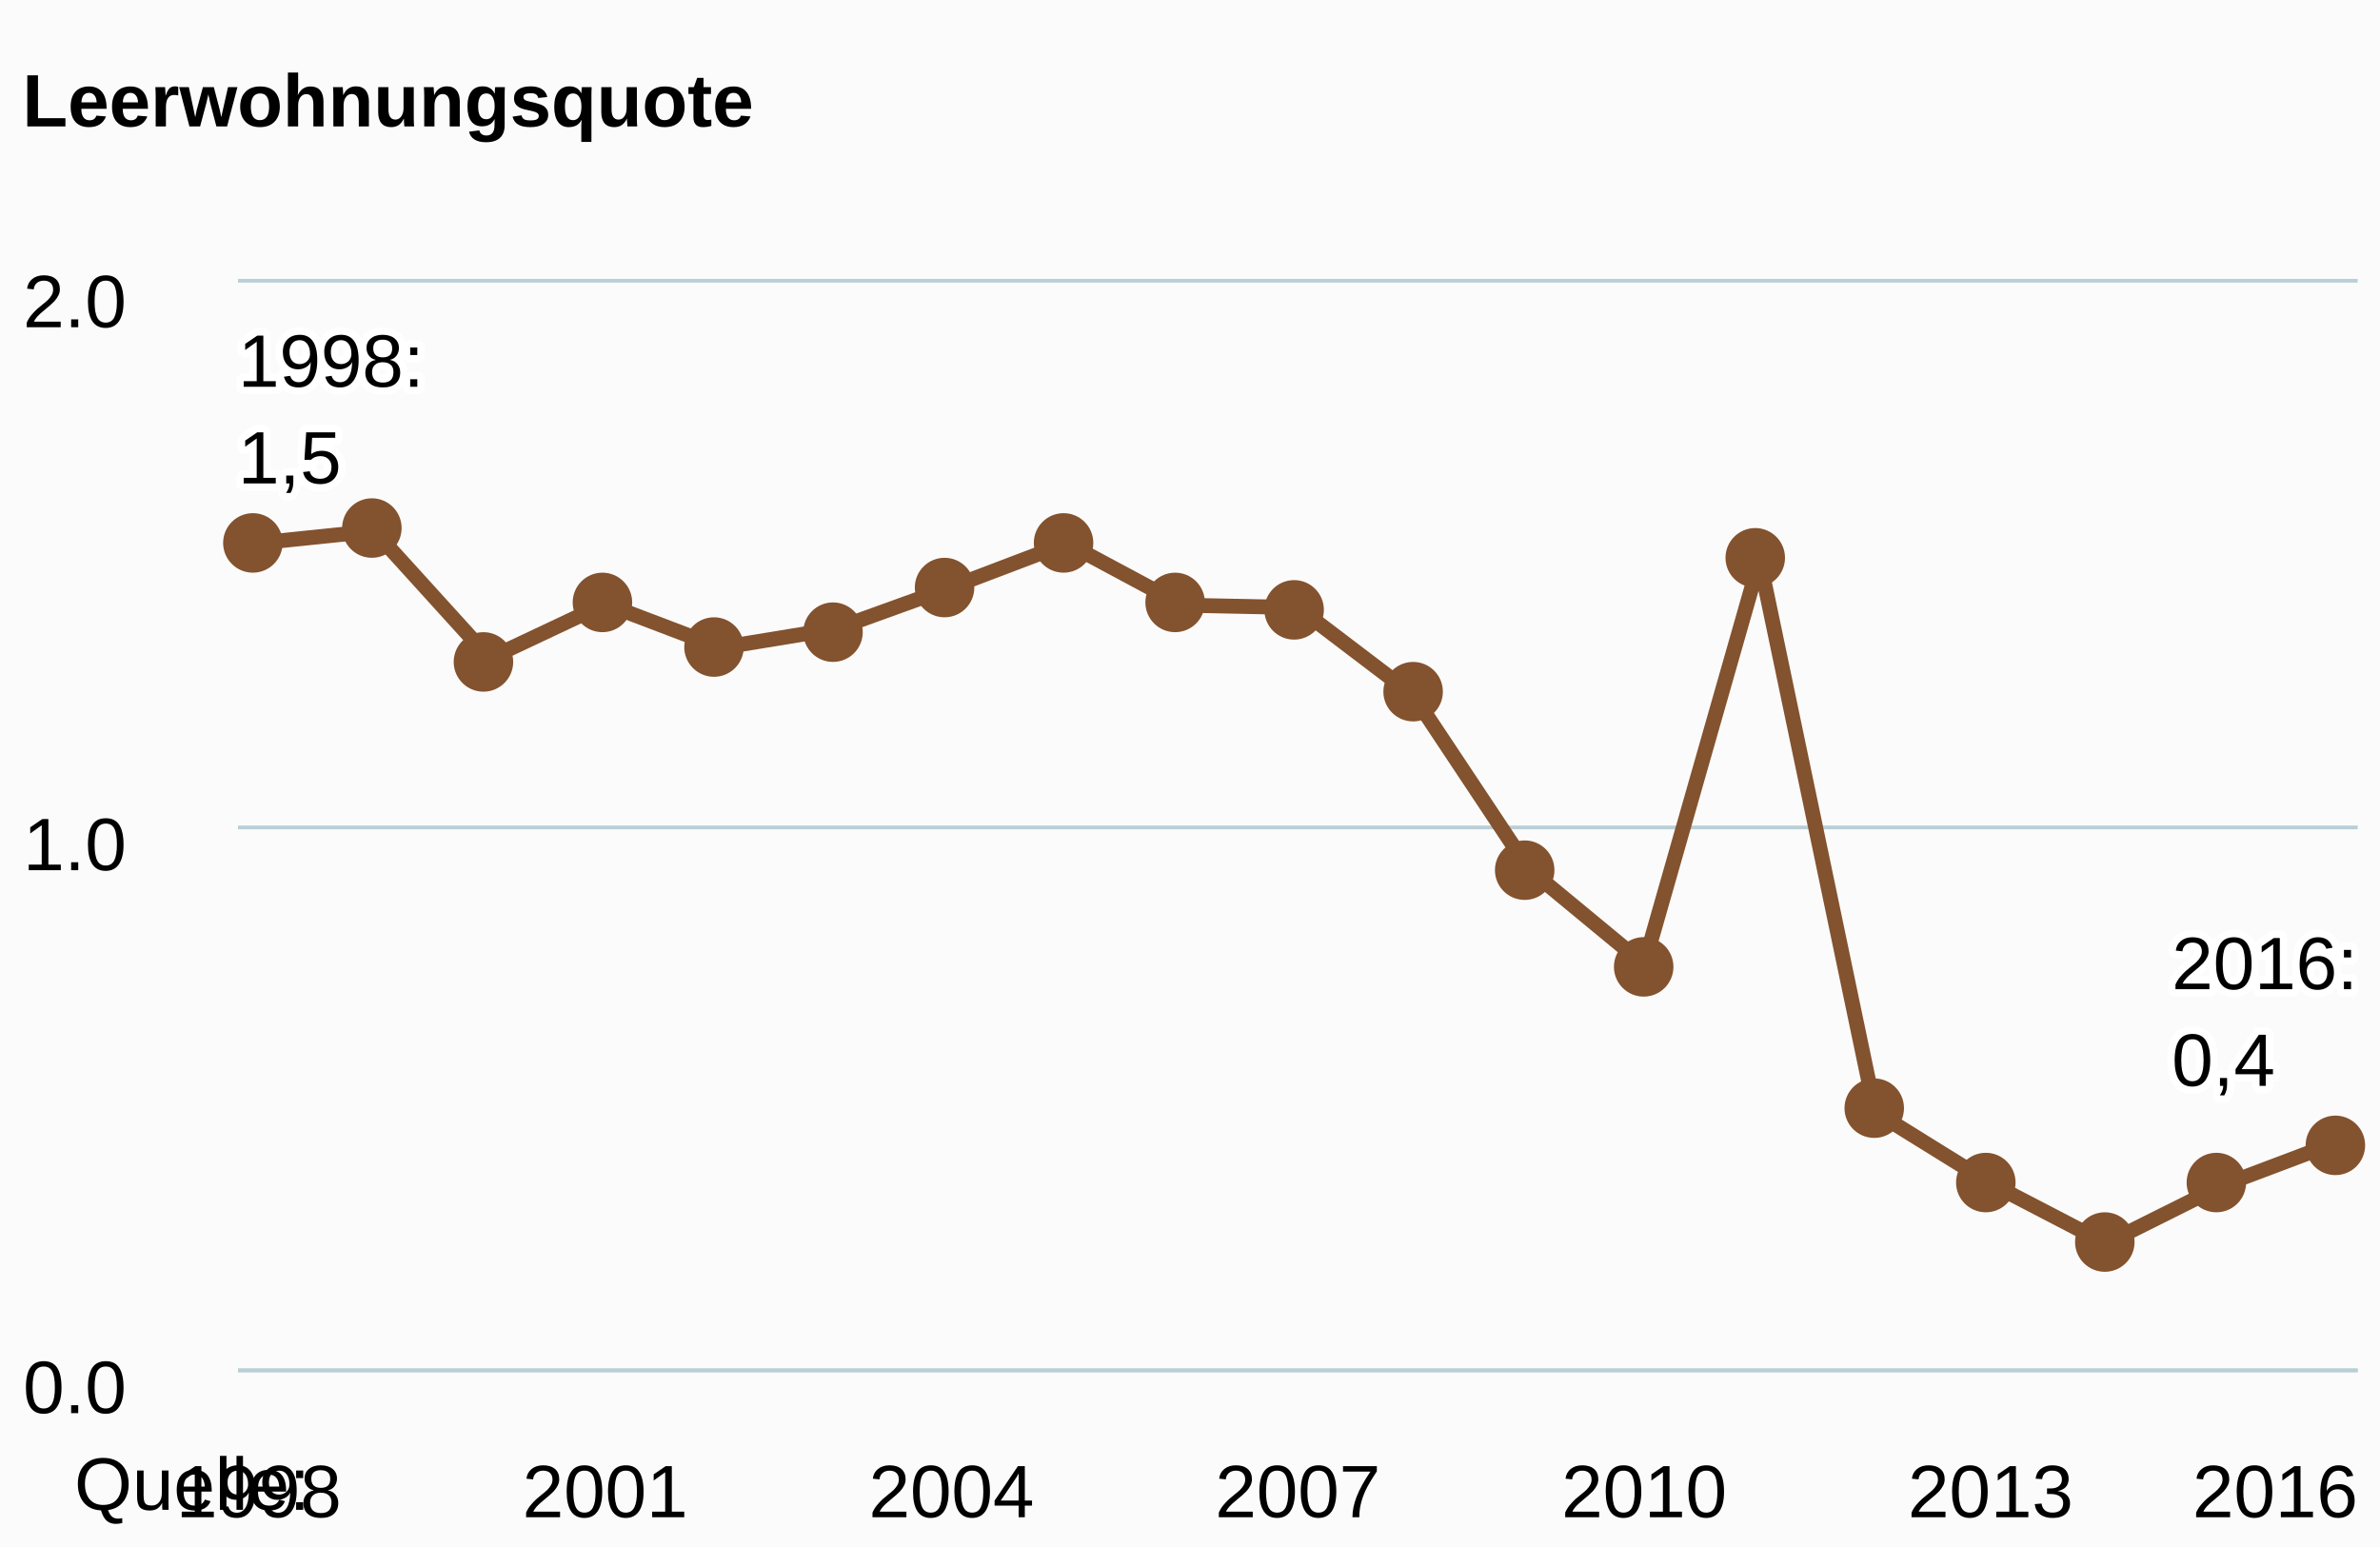
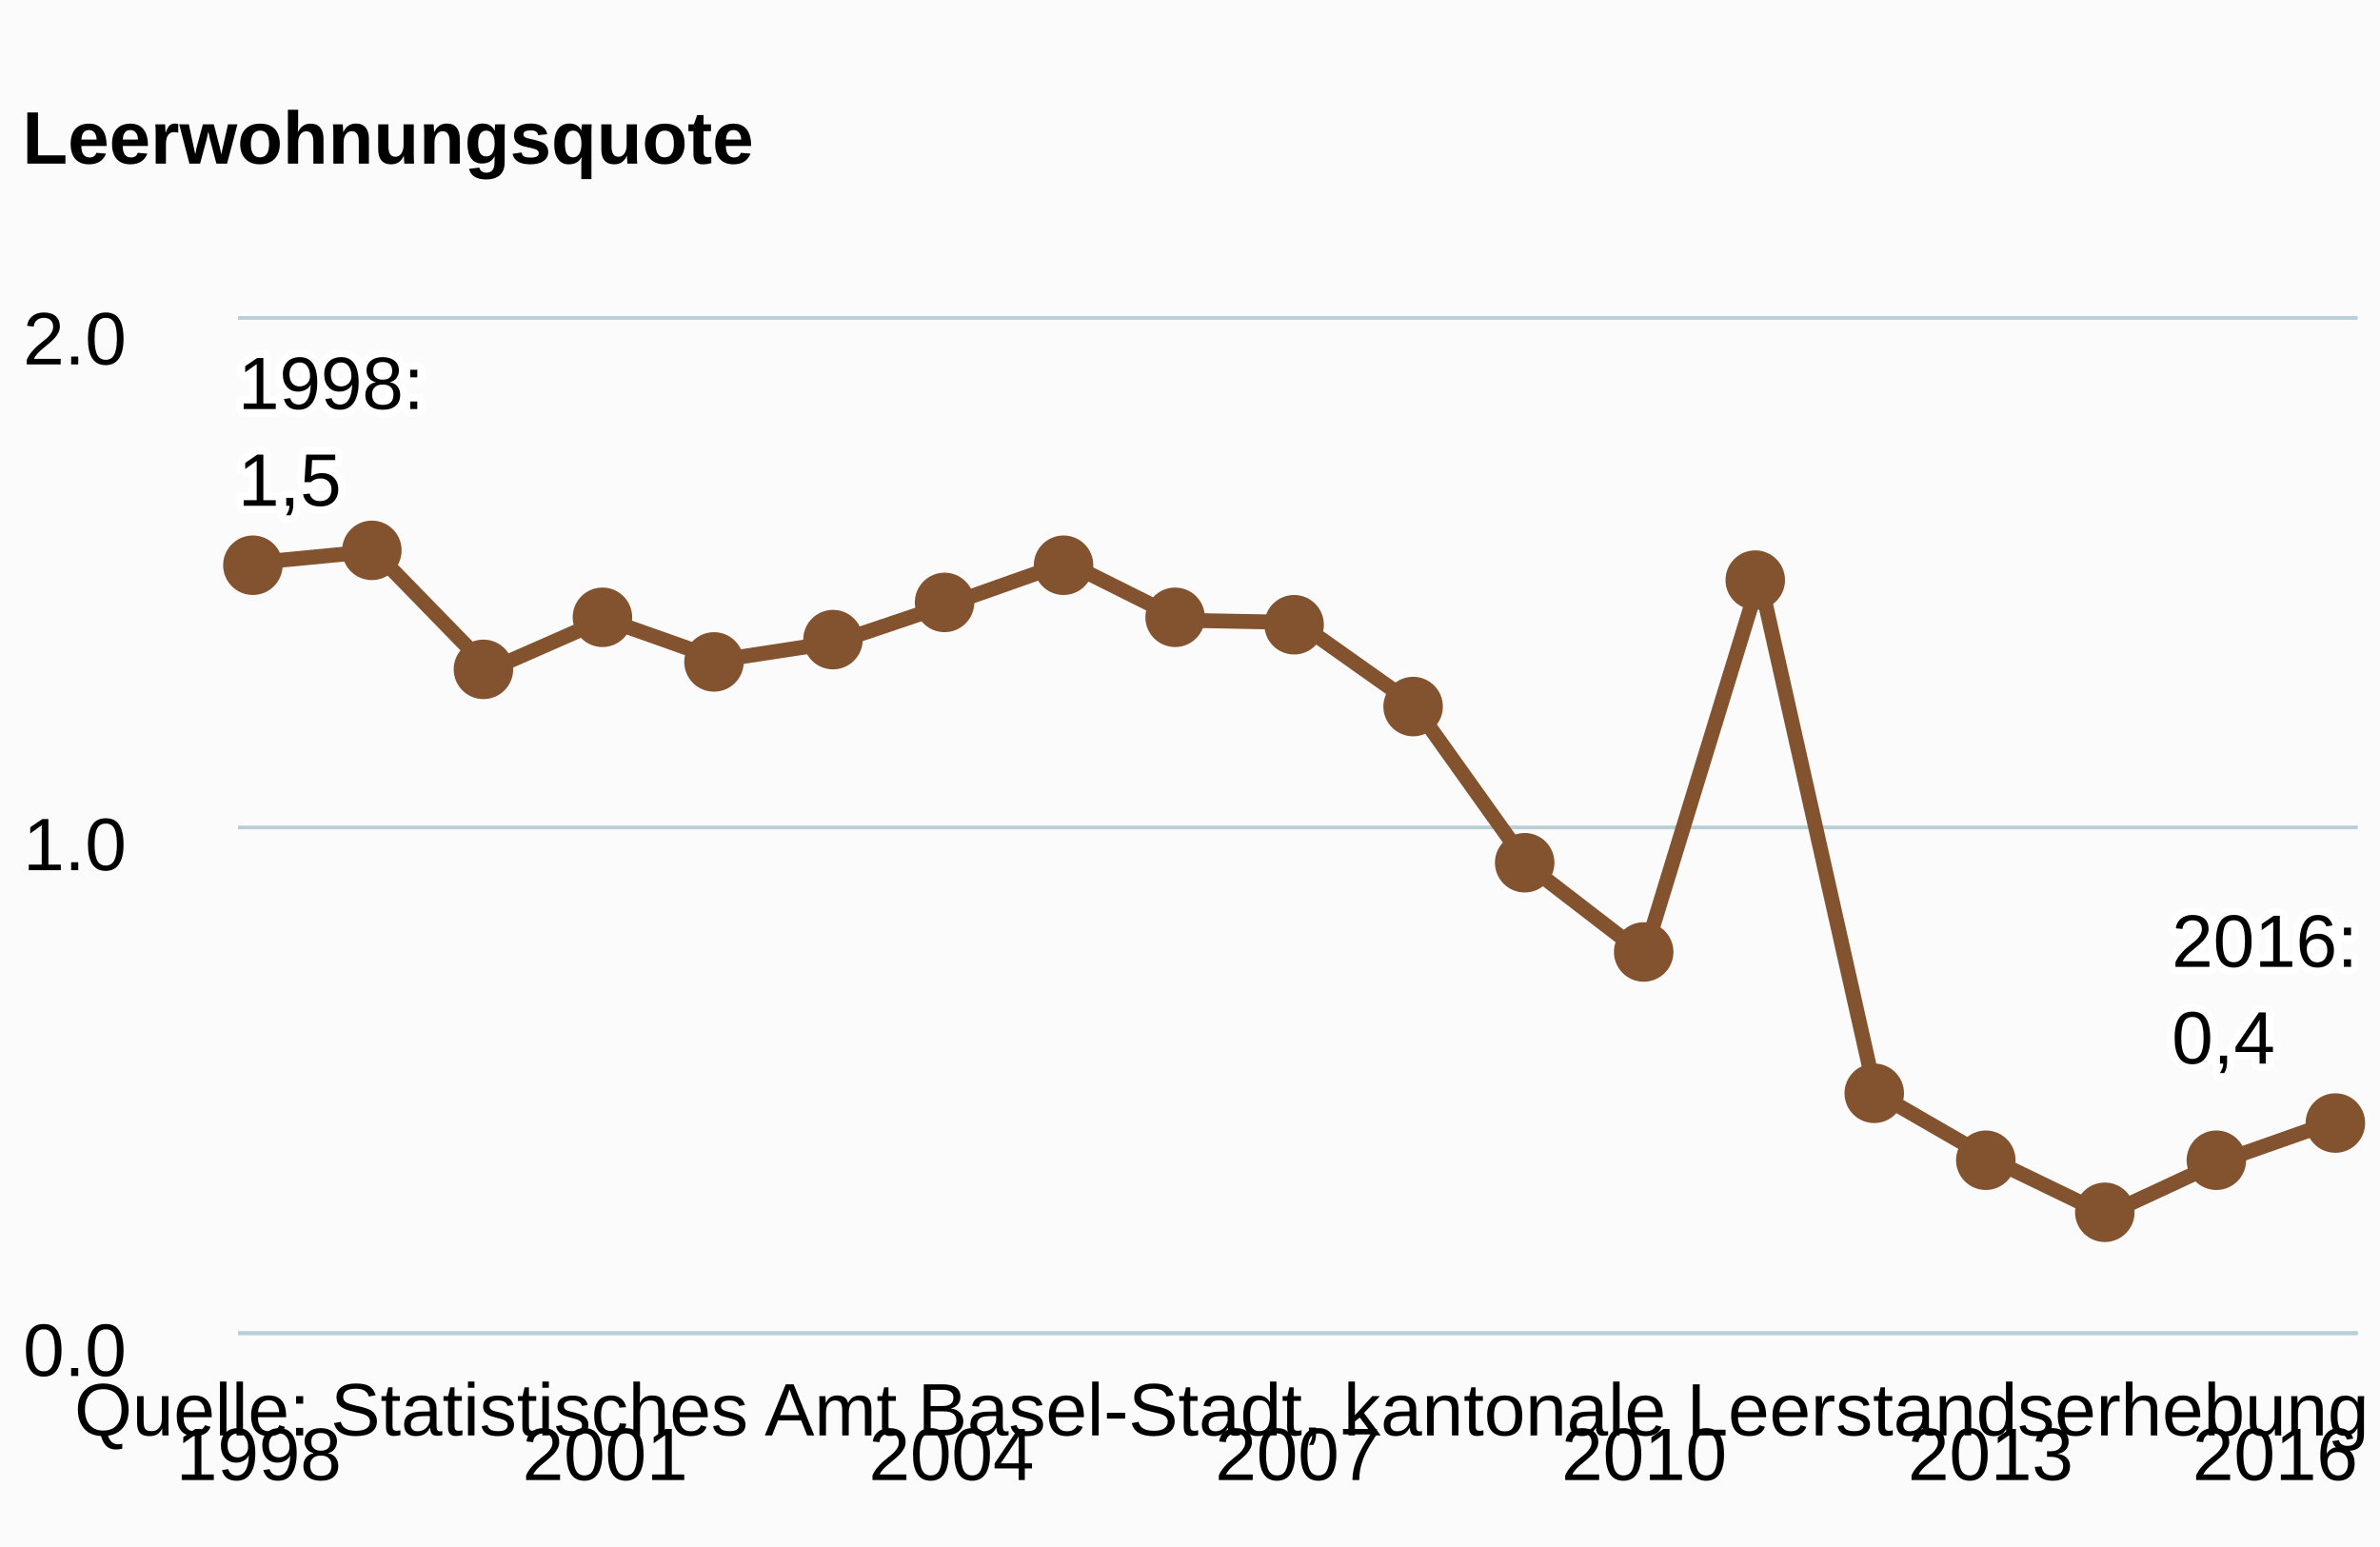
<svg xmlns="http://www.w3.org/2000/svg" class="highcharts-root" viewBox="0 0 320 208" font-family="Arial" font-size="12">
  <defs>
    <clipPath id="a">
-       <path fill="none" d="M0 0h285v146H0z" />
+       <path fill="none" d="M0 0h285v136H0z" />
    </clipPath>
  </defs>
  <rect fill="#fbfbfb" class="highcharts-background" width="320" height="208" rx="0" ry="0" />
-   <path fill="none" class="highcharts-plot-background" d="M32 38h285v146H32z" />
+   <path fill="none" class="highcharts-plot-background" d="M32 43h285v136H32z" />
  <g class="highcharts-grid highcharts-xaxis-grid">
-     <path fill="none" class="highcharts-grid-line" d="M34.5 38v146m46-146v146m47-146v146m47-146v146m46-146v146m47-146v146m46-146v146" />
+     <path fill="none" class="highcharts-grid-line" d="M34.5 43v136m46-136v136m47-136v136m47-136v136m46-136v136m47-136v136m46-136v136" />
  </g>
  <g class="highcharts-grid highcharts-yaxis-grid">
-     <path fill="none" stroke="#B9CFD7" stroke-width=".5" class="highcharts-grid-line" d="M32 184.25h285m-285-73h285M32 37.75h285" />
+     <path fill="none" stroke="#B9CFD7" stroke-width=".5" class="highcharts-grid-line" d="M32 179.25h285m-285-68h285M32 42.75h285" />
  </g>
-   <path fill="none" class="highcharts-plot-border" d="M32 38h285v146H32z" />
+   <path fill="none" class="highcharts-plot-border" d="M32 43h285v136H32z" />
  <g class="highcharts-axis highcharts-xaxis">
-     <path fill="none" class="highcharts-axis-line" stroke="#B9CFD7" stroke-width=".5" d="M32 184.25h285" />
+     <path fill="none" class="highcharts-axis-line" stroke="#B9CFD7" stroke-width=".5" d="M32 179.25h285" />
  </g>
  <g class="highcharts-axis highcharts-yaxis">
-     <path fill="none" class="highcharts-axis-line" d="M32 38v146" />
+     <path fill="none" class="highcharts-axis-line" d="M32 43v136" />
  </g>
  <g class="highcharts-series-group">
-     <g class="highcharts-series highcharts-series-0 highcharts-line-series highcharts-color-undefined" transform="translate(32 38)" clip-path="url(#a)">
-       <path fill="none" d="M2.794 35.002l15.523-1.604 15.523 17.11 15.523-7.321 15.523 5.901 15.522-2.549 15.523-5.608 15.523-5.891 15.523 8.327 15.523.32 15.523 11.793 15.523 23.36 15.523 12.83 15.523-54.393 15.522 74.212 15.523 9.631 15.523 8.065 15.523-7.752 15.523-5.857" class="highcharts-graph" stroke="#83522E" stroke-width="2" stroke-linejoin="round" stroke-linecap="round" />
-       <path fill="none" d="M-7.206 35.002h10l15.523-1.604 15.523 17.11 15.523-7.321 15.523 5.901 15.522-2.549 15.523-5.608 15.523-5.891 15.523 8.327 15.523.32 15.523 11.793 15.523 23.36 15.523 12.83 15.523-54.393 15.522 74.212 15.523 9.631 15.523 8.065 15.523-7.752 15.523-5.857h10" stroke-linejoin="round" stroke="rgba(192,192,192,0)" stroke-width="22" class="highcharts-tracker" />
+     <g class="highcharts-series highcharts-series-0 highcharts-line-series highcharts-color-undefined" transform="translate(32 43)" clip-path="url(#a)">
+       <path fill="none" d="M2.794 32.604l15.523-1.493L33.84 47.049l15.523-6.82 15.523 5.497 15.522-2.374 15.523-5.225 15.523-5.487 15.523 7.757 15.523.298 15.523 10.985 15.523 21.76 15.523 11.951 15.523-50.668 15.522 69.13 15.523 8.971 15.523 7.513 15.523-7.221 15.523-5.456" class="highcharts-graph" stroke="#83522E" stroke-width="2" stroke-linejoin="round" stroke-linecap="round" />
+       <path fill="none" d="M-7.206 32.604h10l15.523-1.493L33.84 47.049l15.523-6.82 15.523 5.497 15.522-2.374 15.523-5.225 15.523-5.487 15.523 7.757 15.523.298 15.523 10.985 15.523 21.76 15.523 11.951 15.523-50.668 15.522 69.13 15.523 8.971 15.523 7.513 15.523-7.221 15.523-5.456h10" stroke-linejoin="round" stroke="rgba(192,192,192,0)" stroke-width="22" class="highcharts-tracker" />
    </g>
    <g class="highcharts-markers highcharts-series-0 highcharts-line-series highcharts-color-undefined highcharts-tracker">
-       <path fill="#83522E" d="M38 73a4 4 0 1 1 0-.004zm16-2a4 4 0 1 1 0-.004zm15 18a4 4 0 1 1 0-.004zm16-8a4 4 0 1 1 0-.004zm15 6a4 4 0 1 1 0-.004zm16-2a4 4 0 1 1 0-.004zm15-6a4 4 0 1 1 0-.004zm16-6a4 4 0 1 1 0-.004zm15 8a4 4 0 1 1 0-.004zm16 1a4 4 0 1 1 0-.004zm16 11a4 4 0 1 1 0-.004zm15 24a4 4 0 1 1 0-.004zm16 13a4 4 0 1 1 0-.004zm15-55a4 4 0 1 1 0-.004zm16 74a4 4 0 1 1 0-.004zm15 10a4 4 0 1 1 0-.004zm16 8a4 4 0 1 1 0-.004zm15-8a4 4 0 1 1 0-.004zm16-5a4 4 0 1 1 0-.004z" class="highcharts-point" />
+       <path fill="#83522E" d="M38 76a4 4 0 1 1 0-.004zm16-2a4 4 0 1 1 0-.004zm15 16a4 4 0 1 1 0-.004zm16-7a4 4 0 1 1 0-.004zm15 6a4 4 0 1 1 0-.004zm16-3a4 4 0 1 1 0-.004zm15-5a4 4 0 1 1 0-.004zm16-5a4 4 0 1 1 0-.004zm15 7a4 4 0 1 1 0-.004zm16 1a4 4 0 1 1 0-.004zm16 11a4 4 0 1 1 0-.004zm15 21a4 4 0 1 1 0-.004zm16 12a4 4 0 1 1 0-.004zm15-50a4 4 0 1 1 0-.004zm16 69a4 4 0 1 1 0-.004zm15 9a4 4 0 1 1 0-.004zm16 7a4 4 0 1 1 0-.004zm15-7a4 4 0 1 1 0-.004zm16-5a4 4 0 1 1 0-.004z" class="highcharts-point" />
    </g>
  </g>
-   <text x="3" class="highcharts-title" y="17" color="#000" font-size="10" font-weight="700">
+   <text x="3" class="highcharts-title" y="22" color="#000" font-size="10" font-weight="700">
    <tspan>Leerwohnungsquote</tspan>
  </text>
  <g class="highcharts-data-labels highcharts-series-0 highcharts-line-series highcharts-color-undefined">
-     <text x="5" style="text-outline:1px contrast" y="15" font-size="10" font-weight="400" color="#000" transform="translate(27 37)" class="highcharts-label highcharts-data-label highcharts-data-label-color-undefined">
+     <text x="5" style="text-outline:1px contrast" y="15" font-size="10" font-weight="400" color="#000" transform="translate(27 40)" class="highcharts-label highcharts-data-label highcharts-data-label-color-undefined">
      <tspan x="5" y="15" class="highcharts-text-outline" fill="#FFF" stroke="#FFF" stroke-width="2" stroke-linejoin="round">1998:</tspan>
      <tspan x="5" dy="13" class="highcharts-text-outline" fill="#FFF" stroke="#FFF" stroke-width="2" stroke-linejoin="round">1,5</tspan>
      <tspan x="5" y="15">1998:</tspan>
      <tspan x="5" dy="13">1,5</tspan>
    </text>
-     <text x="5" style="text-outline:1px contrast" y="15" font-size="10" font-weight="400" color="#000" transform="translate(287 118)" class="highcharts-label highcharts-data-label highcharts-data-label-color-undefined">
+     <text x="5" style="text-outline:1px contrast" y="15" font-size="10" font-weight="400" color="#000" transform="translate(287 115)" class="highcharts-label highcharts-data-label highcharts-data-label-color-undefined">
      <tspan x="5" y="15" class="highcharts-text-outline" fill="#FFF" stroke="#FFF" stroke-width="2" stroke-linejoin="round">2016:</tspan>
      <tspan x="5" dy="13" class="highcharts-text-outline" fill="#FFF" stroke="#FFF" stroke-width="2" stroke-linejoin="round">0,4</tspan>
      <tspan x="5" y="15">2016:</tspan>
      <tspan x="5" dy="13">0,4</tspan>
    </text>
  </g>
  <g class="highcharts-axis-labels highcharts-xaxis-labels" text-anchor="middle" color="#000" cursor="default" font-size="10">
-     <text x="34.794" y="204">
+     <text x="34.794" y="199">
            1998
        </text>
-     <text x="81.363" y="204">
+     <text x="81.363" y="199">
            2001
        </text>
-     <text x="127.931" y="204">
+     <text x="127.931" y="199">
            2004
        </text>
-     <text x="174.5" y="204">
+     <text x="174.5" y="199">
            2007
        </text>
-     <text x="221.069" y="204">
+     <text x="221.069" y="199">
            2010
        </text>
-     <text x="267.637" y="204">
+     <text x="267.637" y="199">
            2013
        </text>
-     <text x="305.906" y="204">
+     <text x="305.906" y="199">
            2016
        </text>
  </g>
  <g class="highcharts-axis-labels highcharts-yaxis-labels" text-anchor="end" color="#000" cursor="default" font-size="10">
-     <text x="17" y="190">
+     <text x="17" y="185">
      <tspan>0.0</tspan>
    </text>
    <text x="17" y="117">
      <tspan>1.0</tspan>
    </text>
-     <text x="17" y="44">
+     <text x="17" y="49">
      <tspan>2.0</tspan>
    </text>
  </g>
-   <text x="10" class="highcharts-credits" y="203" cursor="default" color="#000" font-size="10">
-     <tspan>Quelle:</tspan>
+   <text x="10" class="highcharts-credits" y="193" cursor="default" color="#000" font-size="10">
+     <tspan>Quelle: Statistisches Amt Basel-Stadt, kantonale Leerstandserhebung</tspan>
  </text>
</svg>
